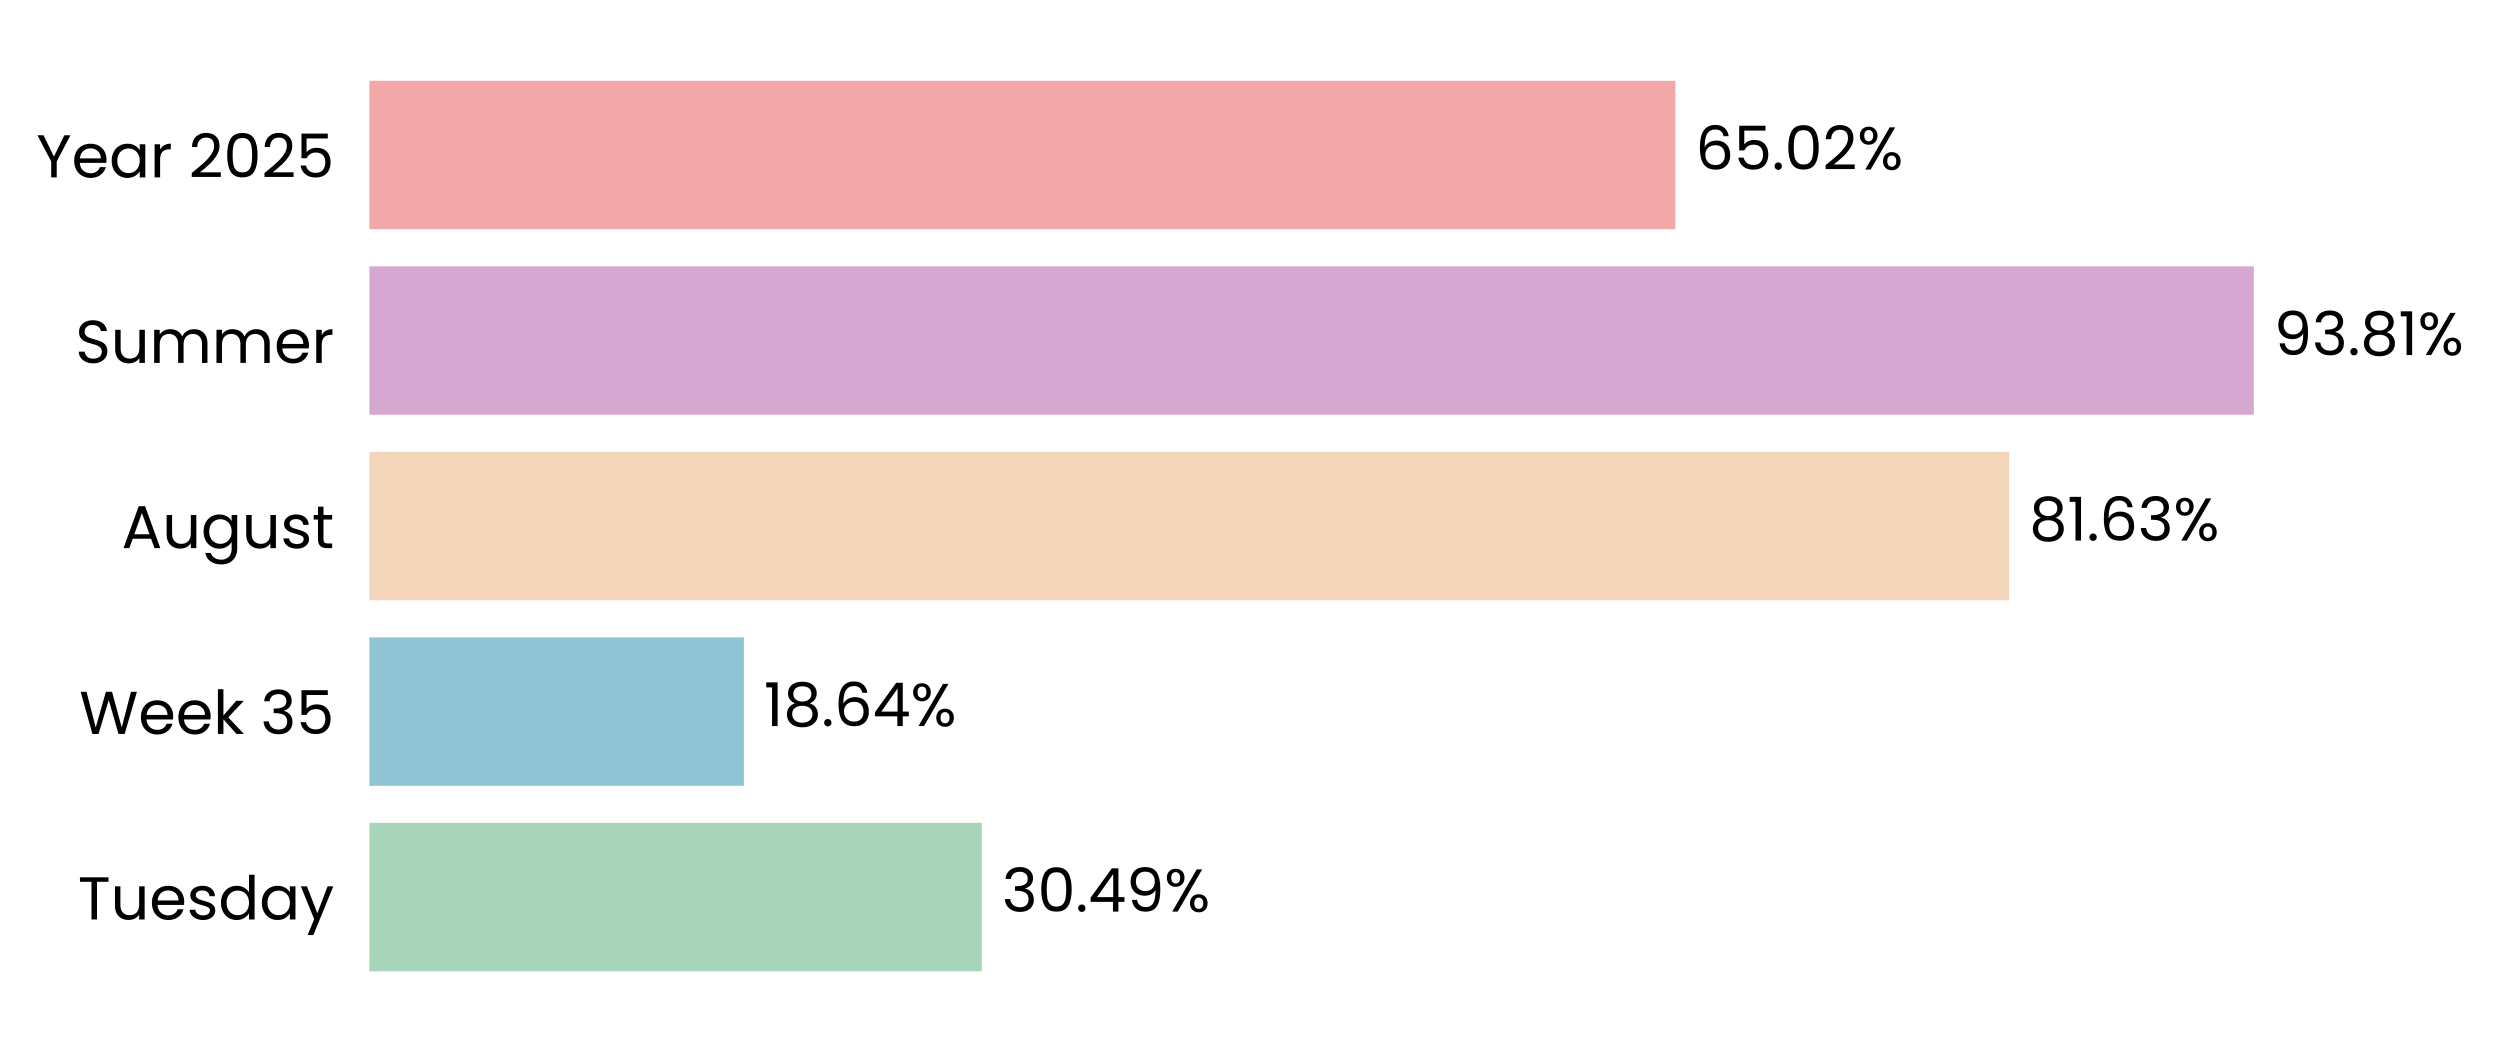
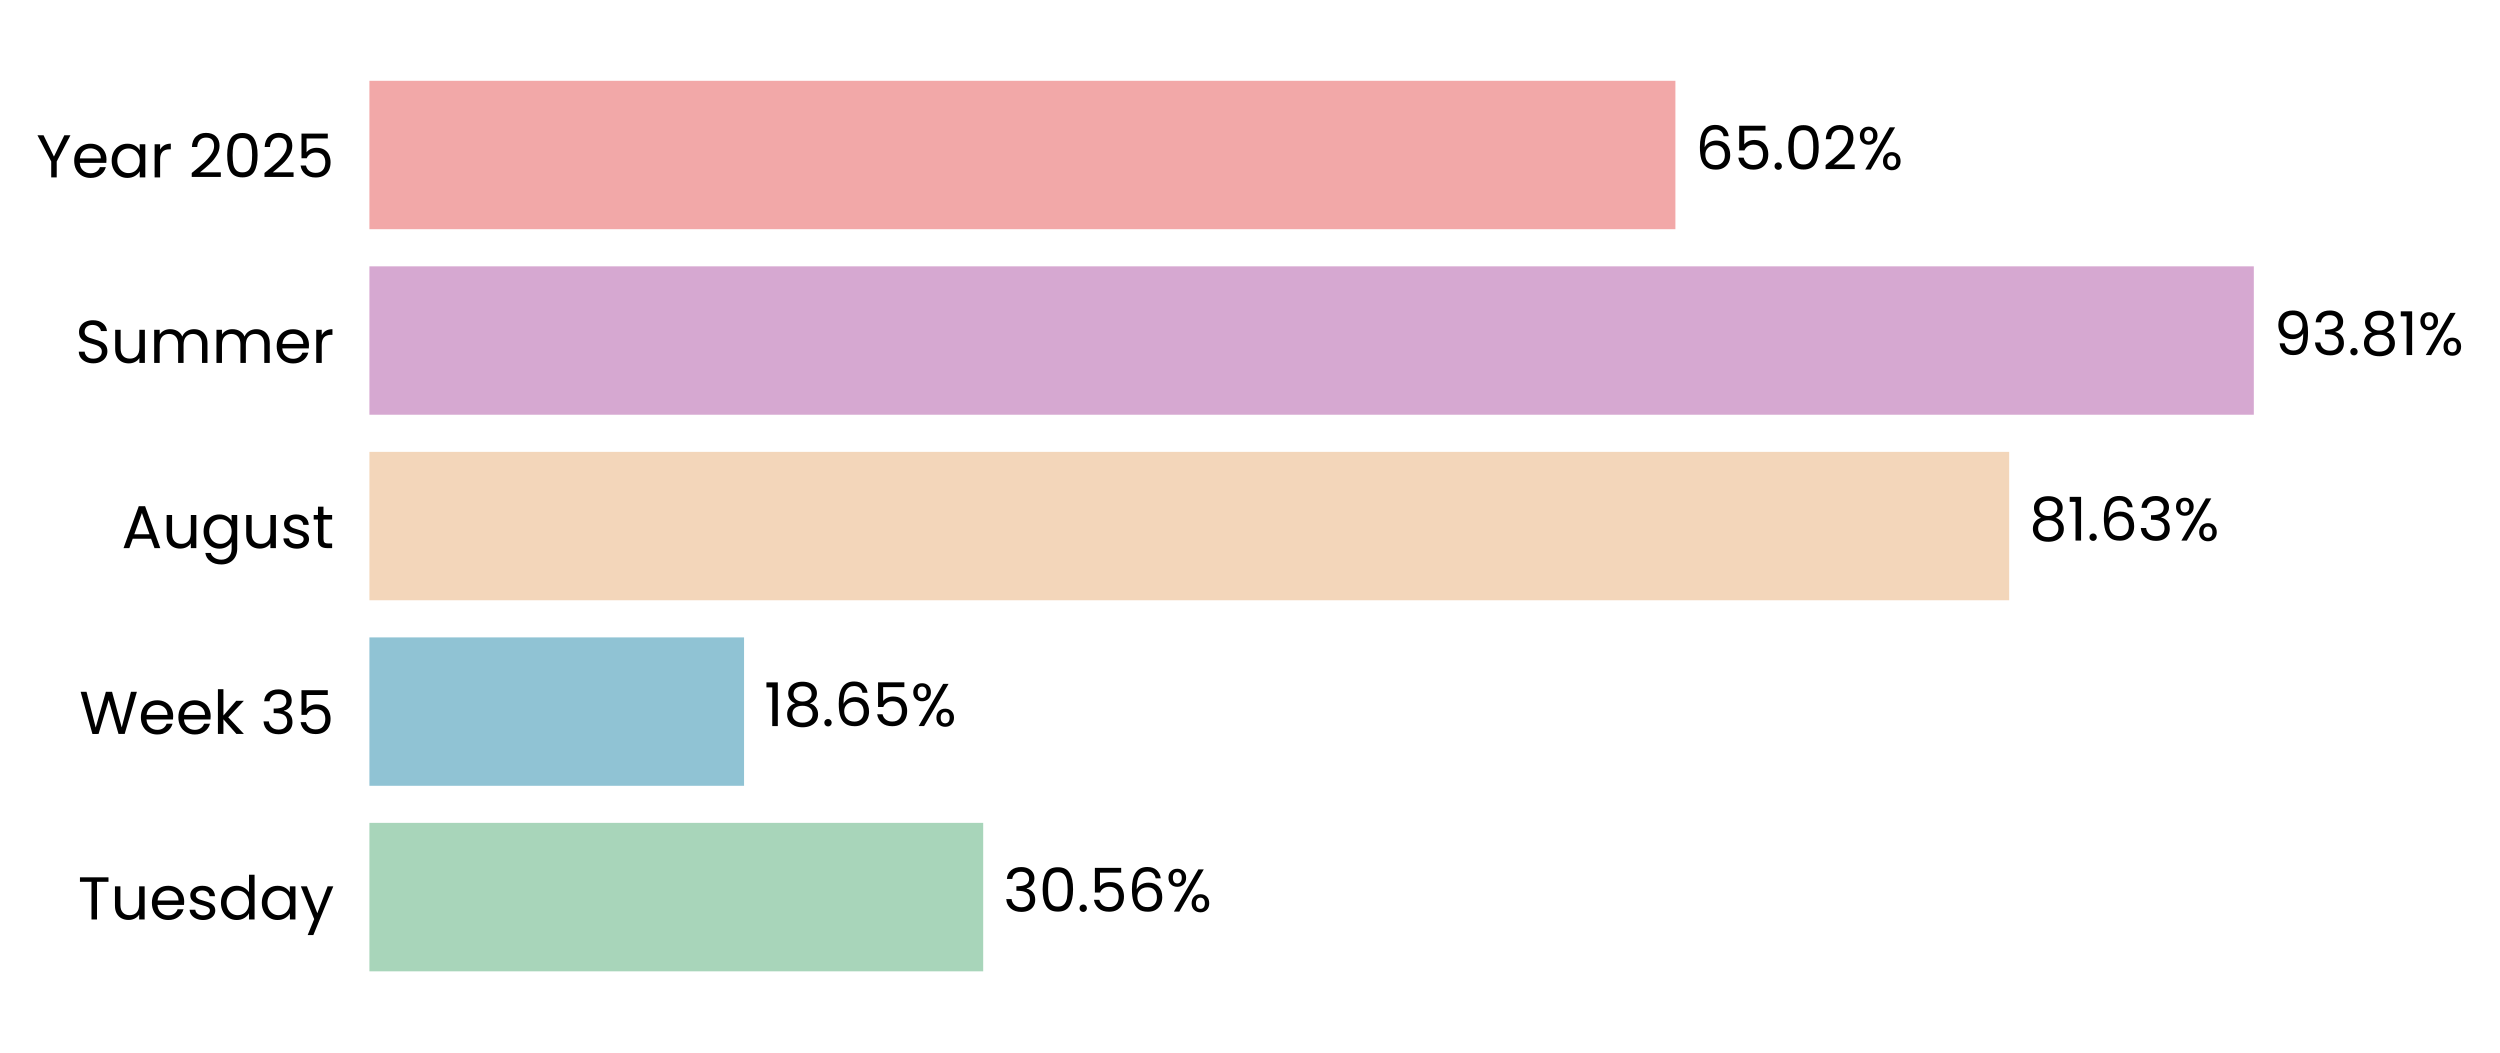
<svg xmlns="http://www.w3.org/2000/svg" xmlns:xlink="http://www.w3.org/1999/xlink" width="496.142pt" height="208.8pt" viewBox="0 0 496.142 208.8" version="1.1">
  <defs>
    <style type="text/css">*{stroke-linejoin: round; stroke-linecap: butt}</style>
  </defs>
  <g id="figure_1">
    <g id="patch_1">
      <path d="M 0 208.8  L 496.142 208.8  L 496.142 0  L 0 0  L 0 208.8  z " style="fill: none" />
    </g>
    <g id="axes_1">
      <g id="patch_2">
-         <path d="M 73.311 201.6  L 471.965 201.6  L 471.965 7.2  L 73.311 7.2  L 73.311 201.6  z " style="fill: none" />
+         <path d="M 73.311 201.6  L 471.962 201.6  L 471.962 7.2  L 73.311 7.2  L 73.311 201.6  z " style="fill: none" />
      </g>
      <g id="patch_3">
-         <path d="M 73.311 192.764  L 194.845 192.764  L 194.845 163.309  L 73.311 163.309  z " clip-path="url(#p209c372d6e)" style="fill: #a8d5ba" />
+         <path d="M 73.311 192.764  L 195.121 192.764  L 195.121 163.309  L 73.311 163.309  z " clip-path="url(#p6edb1e0868)" style="fill: #a8d5ba" />
      </g>
      <g id="patch_4">
-         <path d="M 73.311 155.945  L 147.624 155.945  L 147.624 126.491  L 73.311 126.491  z " clip-path="url(#p209c372d6e)" style="fill: #90c3d4" />
+         <path d="M 73.311 155.945  L 147.663 155.945  L 147.663 126.491  L 73.311 126.491  z " clip-path="url(#p6edb1e0868)" style="fill: #90c3d4" />
      </g>
      <g id="patch_5">
-         <path d="M 73.311 119.127  L 398.727 119.127  L 398.727 89.673  L 73.311 89.673  z " clip-path="url(#p209c372d6e)" style="fill: #f3d6ba" />
+         <path d="M 73.311 119.127  L 398.733 119.127  L 398.733 89.673  L 73.311 89.673  z " clip-path="url(#p6edb1e0868)" style="fill: #f3d6ba" />
      </g>
      <g id="patch_6">
-         <path d="M 73.311 82.309  L 447.287 82.309  L 447.287 52.855  L 73.311 52.855  z " clip-path="url(#p209c372d6e)" style="fill: #d6a8d1" />
+         <path d="M 73.311 82.309  L 447.287 82.309  L 447.287 52.855  L 73.311 52.855  z " clip-path="url(#p6edb1e0868)" style="fill: #d6a8d1" />
      </g>
      <g id="patch_7">
-         <path d="M 73.311 45.491  L 332.496 45.491  L 332.496 16.036  L 73.311 16.036  z " clip-path="url(#p209c372d6e)" style="fill: #f2a8a8" />
+         <path d="M 73.311 45.491  L 332.495 45.491  L 332.495 16.036  L 73.311 16.036  z " clip-path="url(#p6edb1e0868)" style="fill: #f2a8a8" />
      </g>
      <g id="matplotlib.axis_1">
        <g id="ytick_1">
          <g id="text_1">
            <g transform="translate(15.4575 182.4764) scale(0.12 -0.12)">
              <defs>
                <path id="Poppins-Regular-54" d="M 3238 4461  L 3238 3987  L 2022 3987  L 2022 0  L 1440 0  L 1440 3987  L 218 3987  L 218 4461  L 3238 4461  z " transform="scale(0.015625)" />
                <path id="Poppins-Regular-75" d="M 3603 3507  L 3603 0  L 3021 0  L 3021 518  Q 2854 250 2556 99  Q 2259 -51 1901 -51  Q 1491 -51 1164 118  Q 838 288 649 627  Q 461 966 461 1453  L 461 3507  L 1037 3507  L 1037 1530  Q 1037 1011 1299 732  Q 1562 454 2016 454  Q 2483 454 2752 742  Q 3021 1030 3021 1581  L 3021 3507  L 3603 3507  z " transform="scale(0.015625)" />
                <path id="Poppins-Regular-65" d="M 3693 1888  Q 3693 1722 3674 1536  L 870 1536  Q 902 1018 1225 726  Q 1549 435 2010 435  Q 2387 435 2640 611  Q 2893 787 2995 1082  L 3622 1082  Q 3482 576 3059 259  Q 2637 -58 2010 -58  Q 1510 -58 1116 166  Q 723 390 499 803  Q 275 1216 275 1760  Q 275 2304 492 2713  Q 710 3123 1104 3344  Q 1498 3565 2010 3565  Q 2509 3565 2893 3347  Q 3277 3130 3485 2749  Q 3693 2368 3693 1888  z M 3091 2010  Q 3091 2342 2944 2582  Q 2797 2822 2544 2947  Q 2291 3072 1984 3072  Q 1542 3072 1232 2790  Q 922 2509 877 2010  L 3091 2010  z " transform="scale(0.015625)" />
                <path id="Poppins-Regular-73" d="M 1734 -58  Q 1331 -58 1011 80  Q 691 218 505 464  Q 320 710 301 1030  L 902 1030  Q 928 768 1149 601  Q 1370 435 1728 435  Q 2061 435 2253 582  Q 2445 730 2445 954  Q 2445 1184 2240 1296  Q 2035 1408 1606 1517  Q 1216 1619 969 1724  Q 723 1830 547 2038  Q 371 2246 371 2586  Q 371 2854 531 3078  Q 691 3302 985 3433  Q 1280 3565 1658 3565  Q 2240 3565 2598 3270  Q 2957 2976 2982 2464  L 2400 2464  Q 2381 2739 2179 2905  Q 1978 3072 1638 3072  Q 1325 3072 1139 2937  Q 954 2803 954 2586  Q 954 2413 1066 2301  Q 1178 2189 1347 2121  Q 1517 2054 1818 1971  Q 2195 1869 2432 1769  Q 2669 1670 2838 1472  Q 3008 1274 3014 954  Q 3014 666 2854 435  Q 2694 205 2403 73  Q 2112 -58 1734 -58  z " transform="scale(0.015625)" />
                <path id="Poppins-Regular-64" d="M 275 1766  Q 275 2304 492 2710  Q 710 3117 1091 3341  Q 1472 3565 1946 3565  Q 2355 3565 2707 3376  Q 3059 3187 3245 2880  L 3245 4736  L 3834 4736  L 3834 0  L 3245 0  L 3245 659  Q 3072 346 2733 144  Q 2394 -58 1939 -58  Q 1472 -58 1091 172  Q 710 403 492 819  Q 275 1235 275 1766  z M 3245 1760  Q 3245 2157 3085 2451  Q 2925 2746 2653 2902  Q 2381 3059 2054 3059  Q 1728 3059 1459 2905  Q 1190 2752 1030 2457  Q 870 2163 870 1766  Q 870 1363 1030 1065  Q 1190 768 1459 611  Q 1728 454 2054 454  Q 2381 454 2653 611  Q 2925 768 3085 1065  Q 3245 1363 3245 1760  z " transform="scale(0.015625)" />
                <path id="Poppins-Regular-61" d="M 275 1766  Q 275 2304 492 2710  Q 710 3117 1091 3341  Q 1472 3565 1939 3565  Q 2400 3565 2739 3366  Q 3078 3168 3245 2867  L 3245 3507  L 3834 3507  L 3834 0  L 3245 0  L 3245 653  Q 3072 346 2729 144  Q 2387 -58 1933 -58  Q 1466 -58 1088 172  Q 710 403 492 819  Q 275 1235 275 1766  z M 3245 1760  Q 3245 2157 3085 2451  Q 2925 2746 2653 2902  Q 2381 3059 2054 3059  Q 1728 3059 1459 2905  Q 1190 2752 1030 2457  Q 870 2163 870 1766  Q 870 1363 1030 1065  Q 1190 768 1459 611  Q 1728 454 2054 454  Q 2381 454 2653 611  Q 2925 768 3085 1065  Q 3245 1363 3245 1760  z " transform="scale(0.015625)" />
                <path id="Poppins-Regular-79" d="M 3514 3507  L 1402 -1651  L 800 -1651  L 1491 38  L 77 3507  L 723 3507  L 1824 666  L 2912 3507  L 3514 3507  z " transform="scale(0.015625)" />
              </defs>
              <use xlink:href="#Poppins-Regular-54" />
              <use xlink:href="#Poppins-Regular-75" transform="translate(54.09999 0)" />
              <use xlink:href="#Poppins-Regular-65" transform="translate(118.1 0)" />
              <use xlink:href="#Poppins-Regular-73" transform="translate(180.1 0)" />
              <use xlink:href="#Poppins-Regular-64" transform="translate(232.3 0)" />
              <use xlink:href="#Poppins-Regular-61" transform="translate(299.8999 0)" />
              <use xlink:href="#Poppins-Regular-79" transform="translate(367.4999 0)" />
            </g>
          </g>
        </g>
        <g id="ytick_2">
          <g id="text_2">
            <g transform="translate(15.73125 145.6582) scale(0.12 -0.12)">
              <defs>
                <path id="Poppins-Regular-57" d="M 6099 4461  L 4806 0  L 4154 0  L 3117 3590  L 2042 0  L 1395 -6  L 147 4461  L 768 4461  L 1741 678  L 2816 4461  L 3469 4461  L 4493 691  L 5472 4461  L 6099 4461  z " transform="scale(0.015625)" />
                <path id="Poppins-Regular-6b" d="M 2451 0  L 1075 1549  L 1075 0  L 493 0  L 493 4736  L 1075 4736  L 1075 1952  L 2426 3507  L 3238 3507  L 1587 1760  L 3245 0  L 2451 0  z " transform="scale(0.015625)" />
                <path id="Poppins-Regular-20" transform="scale(0.015625)" />
                <path id="Poppins-Regular-33" d="M 384 3462  Q 429 4051 838 4384  Q 1248 4717 1901 4717  Q 2336 4717 2653 4560  Q 2970 4403 3133 4134  Q 3296 3866 3296 3526  Q 3296 3130 3069 2842  Q 2842 2554 2477 2470  L 2477 2438  Q 2893 2336 3136 2035  Q 3379 1734 3379 1248  Q 3379 883 3212 592  Q 3046 301 2713 134  Q 2381 -32 1914 -32  Q 1235 -32 800 323  Q 365 678 314 1331  L 877 1331  Q 922 947 1190 704  Q 1459 461 1907 461  Q 2355 461 2588 694  Q 2822 928 2822 1299  Q 2822 1779 2502 1990  Q 2182 2202 1536 2202  L 1389 2202  L 1389 2688  L 1542 2688  Q 2131 2694 2432 2883  Q 2733 3072 2733 3469  Q 2733 3808 2512 4013  Q 2291 4218 1882 4218  Q 1485 4218 1241 4013  Q 998 3808 954 3462  L 384 3462  z " transform="scale(0.015625)" />
                <path id="Poppins-Regular-35" d="M 3347 4122  L 1101 4122  L 1101 2662  Q 1248 2867 1536 2998  Q 1824 3130 2157 3130  Q 2688 3130 3021 2909  Q 3354 2688 3498 2339  Q 3642 1990 3642 1600  Q 3642 1139 3469 774  Q 3296 410 2941 198  Q 2586 -13 2061 -13  Q 1389 -13 973 332  Q 557 678 467 1254  L 1037 1254  Q 1120 890 1389 685  Q 1658 480 2067 480  Q 2573 480 2829 784  Q 3085 1088 3085 1587  Q 3085 2086 2829 2358  Q 2573 2630 2074 2630  Q 1734 2630 1481 2467  Q 1229 2304 1114 2022  L 563 2022  L 563 4634  L 3347 4634  L 3347 4122  z " transform="scale(0.015625)" />
              </defs>
              <use xlink:href="#Poppins-Regular-57" />
              <use xlink:href="#Poppins-Regular-65" transform="translate(97.59999 0)" />
              <use xlink:href="#Poppins-Regular-65" transform="translate(159.6 0)" />
              <use xlink:href="#Poppins-Regular-6b" transform="translate(221.6 0)" />
              <use xlink:href="#Poppins-Regular-20" transform="translate(273.0999 0)" />
              <use xlink:href="#Poppins-Regular-33" transform="translate(299.7999 0)" />
              <use xlink:href="#Poppins-Regular-35" transform="translate(358.6999 0)" />
            </g>
          </g>
        </g>
        <g id="ytick_3">
          <g id="text_3">
            <g transform="translate(24.11812 108.78) scale(0.12 -0.12)">
              <defs>
                <path id="Poppins-Regular-41" d="M 3130 992  L 1184 992  L 826 0  L 211 0  L 1824 4435  L 2496 4435  L 4102 0  L 3488 0  L 3130 992  z M 2963 1466  L 2157 3718  L 1350 1466  L 2963 1466  z " transform="scale(0.015625)" />
                <path id="Poppins-Regular-67" d="M 1939 3565  Q 2394 3565 2736 3366  Q 3078 3168 3245 2867  L 3245 3507  L 3834 3507  L 3834 -77  Q 3834 -557 3629 -931  Q 3424 -1306 3043 -1517  Q 2662 -1728 2157 -1728  Q 1466 -1728 1005 -1401  Q 544 -1075 461 -512  L 1037 -512  Q 1133 -832 1433 -1027  Q 1734 -1222 2157 -1222  Q 2637 -1222 2941 -921  Q 3245 -621 3245 -77  L 3245 659  Q 3072 352 2733 147  Q 2394 -58 1939 -58  Q 1472 -58 1091 172  Q 710 403 492 819  Q 275 1235 275 1766  Q 275 2304 492 2710  Q 710 3117 1091 3341  Q 1472 3565 1939 3565  z M 3245 1760  Q 3245 2157 3085 2451  Q 2925 2746 2653 2902  Q 2381 3059 2054 3059  Q 1728 3059 1459 2905  Q 1190 2752 1030 2457  Q 870 2163 870 1766  Q 870 1363 1030 1065  Q 1190 768 1459 611  Q 1728 454 2054 454  Q 2381 454 2653 611  Q 2925 768 3085 1065  Q 3245 1363 3245 1760  z " transform="scale(0.015625)" />
                <path id="Poppins-Regular-74" d="M 1203 3027  L 1203 960  Q 1203 704 1312 598  Q 1421 493 1690 493  L 2118 493  L 2118 0  L 1594 0  Q 1107 0 864 224  Q 621 448 621 960  L 621 3027  L 166 3027  L 166 3507  L 621 3507  L 621 4390  L 1203 4390  L 1203 3507  L 2118 3507  L 2118 3027  L 1203 3027  z " transform="scale(0.015625)" />
              </defs>
              <use xlink:href="#Poppins-Regular-41" />
              <use xlink:href="#Poppins-Regular-75" transform="translate(67.39999 0)" />
              <use xlink:href="#Poppins-Regular-67" transform="translate(131.4 0)" />
              <use xlink:href="#Poppins-Regular-75" transform="translate(199 0)" />
              <use xlink:href="#Poppins-Regular-73" transform="translate(263 0)" />
              <use xlink:href="#Poppins-Regular-74" transform="translate(315.2 0)" />
            </g>
          </g>
        </g>
        <g id="ytick_4">
          <g id="text_4">
            <g transform="translate(14.95125 72.02182) scale(0.12 -0.12)">
              <defs>
                <path id="Poppins-Regular-53" d="M 1907 -45  Q 1466 -45 1117 112  Q 768 269 569 547  Q 371 826 365 1190  L 986 1190  Q 1018 877 1245 662  Q 1472 448 1907 448  Q 2323 448 2563 656  Q 2803 864 2803 1190  Q 2803 1446 2662 1606  Q 2522 1766 2310 1849  Q 2099 1933 1741 2029  Q 1299 2144 1033 2259  Q 768 2374 579 2620  Q 390 2867 390 3283  Q 390 3648 576 3929  Q 762 4211 1098 4364  Q 1434 4518 1869 4518  Q 2496 4518 2896 4204  Q 3296 3891 3347 3373  L 2707 3373  Q 2675 3629 2438 3824  Q 2202 4019 1811 4019  Q 1446 4019 1216 3830  Q 986 3642 986 3302  Q 986 3059 1123 2905  Q 1261 2752 1462 2672  Q 1664 2592 2029 2490  Q 2470 2368 2739 2249  Q 3008 2131 3200 1884  Q 3392 1638 3392 1216  Q 3392 890 3219 602  Q 3046 314 2707 134  Q 2368 -45 1907 -45  z " transform="scale(0.015625)" />
                <path id="Poppins-Regular-6d" d="M 4710 3571  Q 5120 3571 5440 3401  Q 5760 3232 5945 2893  Q 6131 2554 6131 2067  L 6131 0  L 5555 0  L 5555 1984  Q 5555 2509 5296 2787  Q 5037 3066 4595 3066  Q 4141 3066 3872 2774  Q 3603 2483 3603 1933  L 3603 0  L 3027 0  L 3027 1984  Q 3027 2509 2768 2787  Q 2509 3066 2067 3066  Q 1613 3066 1344 2774  Q 1075 2483 1075 1933  L 1075 0  L 493 0  L 493 3507  L 1075 3507  L 1075 3002  Q 1248 3277 1539 3424  Q 1830 3571 2182 3571  Q 2624 3571 2963 3372  Q 3302 3174 3469 2790  Q 3616 3162 3955 3366  Q 4294 3571 4710 3571  z " transform="scale(0.015625)" />
                <path id="Poppins-Regular-72" d="M 1075 2938  Q 1229 3238 1513 3404  Q 1798 3571 2208 3571  L 2208 2970  L 2054 2970  Q 1075 2970 1075 1907  L 1075 0  L 493 0  L 493 3507  L 1075 3507  L 1075 2938  z " transform="scale(0.015625)" />
              </defs>
              <use xlink:href="#Poppins-Regular-53" />
              <use xlink:href="#Poppins-Regular-75" transform="translate(58.7 0)" />
              <use xlink:href="#Poppins-Regular-6d" transform="translate(122.7 0)" />
              <use xlink:href="#Poppins-Regular-6d" transform="translate(225.7 0)" />
              <use xlink:href="#Poppins-Regular-65" transform="translate(328.7 0)" />
              <use xlink:href="#Poppins-Regular-72" transform="translate(390.6999 0)" />
            </g>
          </g>
        </g>
        <g id="ytick_5">
          <g id="text_5">
            <g transform="translate(7.2 35.20364) scale(0.12 -0.12)">
              <defs>
                <path id="Poppins-Regular-59" d="M 3616 4461  L 2163 1683  L 2163 0  L 1581 0  L 1581 1683  L 122 4461  L 768 4461  L 1869 2202  L 2970 4461  L 3616 4461  z " transform="scale(0.015625)" />
                <path id="Poppins-Regular-32" d="M 326 467  Q 1139 1120 1600 1539  Q 2061 1958 2377 2416  Q 2694 2874 2694 3315  Q 2694 3731 2492 3971  Q 2291 4211 1843 4211  Q 1408 4211 1168 3939  Q 928 3667 909 3213  L 346 3213  Q 371 3930 780 4320  Q 1190 4710 1837 4710  Q 2496 4710 2883 4345  Q 3270 3981 3270 3341  Q 3270 2810 2953 2307  Q 2637 1805 2233 1424  Q 1830 1043 1203 538  L 3405 538  L 3405 51  L 326 51  L 326 467  z " transform="scale(0.015625)" />
                <path id="Poppins-Regular-30" d="M 397 2362  Q 397 3462 755 4080  Q 1114 4698 2010 4698  Q 2899 4698 3257 4080  Q 3616 3462 3616 2362  Q 3616 1242 3257 621  Q 2899 0 2010 0  Q 1114 0 755 621  Q 397 1242 397 2362  z M 3040 2362  Q 3040 2918 2966 3305  Q 2893 3693 2665 3929  Q 2438 4166 2010 4166  Q 1574 4166 1347 3929  Q 1120 3693 1046 3305  Q 973 2918 973 2362  Q 973 1786 1046 1395  Q 1120 1005 1347 768  Q 1574 531 2010 531  Q 2438 531 2665 768  Q 2893 1005 2966 1395  Q 3040 1786 3040 2362  z " transform="scale(0.015625)" />
              </defs>
              <use xlink:href="#Poppins-Regular-59" />
              <use xlink:href="#Poppins-Regular-65" transform="translate(58.39999 0)" />
              <use xlink:href="#Poppins-Regular-61" transform="translate(120.4 0)" />
              <use xlink:href="#Poppins-Regular-72" transform="translate(188 0)" />
              <use xlink:href="#Poppins-Regular-20" transform="translate(225.3 0)" />
              <use xlink:href="#Poppins-Regular-32" transform="translate(252 0)" />
              <use xlink:href="#Poppins-Regular-30" transform="translate(309.4999 0)" />
              <use xlink:href="#Poppins-Regular-32" transform="translate(372.2999 0)" />
              <use xlink:href="#Poppins-Regular-35" transform="translate(429.7999 0)" />
            </g>
          </g>
        </g>
      </g>
      <g id="text_6">
-         <g transform="translate(198.8318 180.9164) scale(0.12 -0.12)">
+         <g transform="translate(199.1077 180.9164) scale(0.12 -0.12)">
          <defs>
            <path id="Poppins-Regular-2e" d="M 678 -38  Q 512 -38 397 77  Q 282 192 282 358  Q 282 525 397 640  Q 512 755 678 755  Q 838 755 950 640  Q 1062 525 1062 358  Q 1062 192 950 77  Q 838 -38 678 -38  z " transform="scale(0.015625)" />
-             <path id="Poppins-Regular-34" d="M 256 1030  L 256 1472  L 2502 4582  L 3200 4582  L 3200 1536  L 3840 1536  L 3840 1030  L 3200 1030  L 3200 0  L 2624 0  L 2624 1030  L 256 1030  z M 2650 3974  L 928 1536  L 2650 1536  L 2650 3974  z " transform="scale(0.015625)" />
-             <path id="Poppins-Regular-39" d="M 1146 1242  Q 1210 877 1443 678  Q 1677 480 2074 480  Q 2605 480 2857 896  Q 3110 1312 3098 2298  Q 2963 2010 2649 1846  Q 2336 1683 1952 1683  Q 1523 1683 1187 1859  Q 851 2035 659 2374  Q 467 2714 467 3194  Q 467 3878 864 4297  Q 1261 4717 1990 4717  Q 2886 4717 3248 4134  Q 3610 3552 3610 2400  Q 3610 1594 3466 1069  Q 3322 544 2979 269  Q 2637 -6 2042 -6  Q 1389 -6 1024 346  Q 659 698 608 1242  L 1146 1242  z M 2048 2176  Q 2477 2176 2752 2441  Q 3027 2707 3027 3162  Q 3027 3642 2758 3936  Q 2490 4230 2003 4230  Q 1555 4230 1289 3948  Q 1024 3667 1024 3206  Q 1024 2739 1286 2457  Q 1549 2176 2048 2176  z " transform="scale(0.015625)" />
+             <path id="Poppins-Regular-36" d="M 2976 3526  Q 2835 4237 2099 4237  Q 1530 4237 1248 3798  Q 966 3360 973 2355  Q 1120 2688 1462 2877  Q 1805 3066 2227 3066  Q 2886 3066 3280 2656  Q 3674 2246 3674 1523  Q 3674 1088 3504 742  Q 3334 397 2992 192  Q 2650 -13 2163 -13  Q 1504 -13 1133 281  Q 762 576 614 1094  Q 467 1613 467 2374  Q 467 4723 2106 4723  Q 2733 4723 3091 4384  Q 3450 4045 3514 3526  L 2976 3526  z M 2106 2573  Q 1830 2573 1587 2461  Q 1344 2349 1193 2121  Q 1043 1894 1043 1568  Q 1043 1082 1324 778  Q 1606 474 2131 474  Q 2579 474 2844 752  Q 3110 1030 3110 1504  Q 3110 2003 2854 2288  Q 2598 2573 2106 2573  z " transform="scale(0.015625)" />
            <path id="Poppins-Regular-25" d="M 269 3584  Q 269 4019 531 4278  Q 794 4538 1203 4538  Q 1613 4538 1875 4278  Q 2138 4019 2138 3584  Q 2138 3142 1875 2883  Q 1613 2624 1203 2624  Q 794 2624 531 2883  Q 269 3142 269 3584  z M 4006 4467  L 1414 0  L 838 0  L 3430 4467  L 4006 4467  z M 1203 4179  Q 986 4179 861 4028  Q 736 3878 736 3584  Q 736 3290 861 3136  Q 986 2982 1203 2982  Q 1421 2982 1549 3139  Q 1677 3296 1677 3584  Q 1677 3878 1549 4028  Q 1421 4179 1203 4179  z M 2720 883  Q 2720 1325 2982 1584  Q 3245 1843 3654 1843  Q 4064 1843 4323 1584  Q 4582 1325 4582 883  Q 4582 448 4323 185  Q 4064 -77 3654 -77  Q 3245 -77 2982 182  Q 2720 442 2720 883  z M 3648 1478  Q 3430 1478 3302 1328  Q 3174 1178 3174 883  Q 3174 595 3302 444  Q 3430 294 3648 294  Q 3866 294 3994 444  Q 4122 595 4122 883  Q 4122 1178 3994 1328  Q 3866 1478 3648 1478  z " transform="scale(0.015625)" />
          </defs>
          <use xlink:href="#Poppins-Regular-33" />
          <use xlink:href="#Poppins-Regular-30" transform="translate(58.89999 0)" />
          <use xlink:href="#Poppins-Regular-2e" transform="translate(121.7 0)" />
-           <use xlink:href="#Poppins-Regular-34" transform="translate(142.7 0)" />
-           <use xlink:href="#Poppins-Regular-39" transform="translate(205.6 0)" />
-           <use xlink:href="#Poppins-Regular-25" transform="translate(268.5999 0)" />
+           <use xlink:href="#Poppins-Regular-35" transform="translate(142.7 0)" />
+           <use xlink:href="#Poppins-Regular-36" transform="translate(205.5 0)" />
+           <use xlink:href="#Poppins-Regular-25" transform="translate(268.9999 0)" />
        </g>
      </g>
      <g id="text_7">
-         <g transform="translate(151.6103 144.0982) scale(0.12 -0.12)">
+         <g transform="translate(151.6493 144.0982) scale(0.12 -0.12)">
          <defs>
            <path id="Poppins-Regular-31" d="M 243 4096  L 243 4627  L 1446 4627  L 1446 0  L 858 0  L 858 4096  L 243 4096  z " transform="scale(0.015625)" />
            <path id="Poppins-Regular-38" d="M 1242 2406  Q 883 2547 691 2816  Q 499 3085 499 3469  Q 499 3814 672 4092  Q 845 4371 1187 4534  Q 1530 4698 2016 4698  Q 2502 4698 2844 4534  Q 3187 4371 3363 4092  Q 3539 3814 3539 3469  Q 3539 3098 3340 2819  Q 3142 2541 2797 2406  Q 3194 2285 3427 1981  Q 3661 1677 3661 1248  Q 3661 832 3456 521  Q 3251 211 2876 41  Q 2502 -128 2016 -128  Q 1530 -128 1162 41  Q 794 211 589 521  Q 384 832 384 1248  Q 384 1677 614 1984  Q 845 2291 1242 2406  z M 2976 3398  Q 2976 3789 2720 4000  Q 2464 4211 2016 4211  Q 1574 4211 1318 4000  Q 1062 3789 1062 3392  Q 1062 3034 1328 2816  Q 1594 2598 2016 2598  Q 2445 2598 2710 2819  Q 2976 3040 2976 3398  z M 2016 2150  Q 1542 2150 1241 1929  Q 941 1709 941 1267  Q 941 858 1232 608  Q 1523 358 2016 358  Q 2509 358 2797 608  Q 3085 858 3085 1267  Q 3085 1696 2790 1923  Q 2496 2150 2016 2150  z " transform="scale(0.015625)" />
-             <path id="Poppins-Regular-36" d="M 2976 3526  Q 2835 4237 2099 4237  Q 1530 4237 1248 3798  Q 966 3360 973 2355  Q 1120 2688 1462 2877  Q 1805 3066 2227 3066  Q 2886 3066 3280 2656  Q 3674 2246 3674 1523  Q 3674 1088 3504 742  Q 3334 397 2992 192  Q 2650 -13 2163 -13  Q 1504 -13 1133 281  Q 762 576 614 1094  Q 467 1613 467 2374  Q 467 4723 2106 4723  Q 2733 4723 3091 4384  Q 3450 4045 3514 3526  L 2976 3526  z M 2106 2573  Q 1830 2573 1587 2461  Q 1344 2349 1193 2121  Q 1043 1894 1043 1568  Q 1043 1082 1324 778  Q 1606 474 2131 474  Q 2579 474 2844 752  Q 3110 1030 3110 1504  Q 3110 2003 2854 2288  Q 2598 2573 2106 2573  z " transform="scale(0.015625)" />
          </defs>
          <use xlink:href="#Poppins-Regular-31" />
          <use xlink:href="#Poppins-Regular-38" transform="translate(31.99998 0)" />
          <use xlink:href="#Poppins-Regular-2e" transform="translate(95.09998 0)" />
          <use xlink:href="#Poppins-Regular-36" transform="translate(116.1 0)" />
-           <use xlink:href="#Poppins-Regular-34" transform="translate(179.5999 0)" />
-           <use xlink:href="#Poppins-Regular-25" transform="translate(242.4999 0)" />
+           <use xlink:href="#Poppins-Regular-35" transform="translate(179.5999 0)" />
+           <use xlink:href="#Poppins-Regular-25" transform="translate(242.3999 0)" />
        </g>
      </g>
      <g id="text_8">
-         <g transform="translate(402.7131 107.28) scale(0.12 -0.12)">
+         <g transform="translate(402.7196 107.28) scale(0.12 -0.12)">
          <use xlink:href="#Poppins-Regular-38" />
          <use xlink:href="#Poppins-Regular-31" transform="translate(63.09999 0)" />
          <use xlink:href="#Poppins-Regular-2e" transform="translate(95.09998 0)" />
          <use xlink:href="#Poppins-Regular-36" transform="translate(116.1 0)" />
          <use xlink:href="#Poppins-Regular-33" transform="translate(179.5999 0)" />
          <use xlink:href="#Poppins-Regular-25" transform="translate(238.4999 0)" />
        </g>
      </g>
      <g id="text_9">
-         <g transform="translate(451.2732 70.46182) scale(0.12 -0.12)">
+         <g transform="translate(451.2735 70.46182) scale(0.12 -0.12)">
+           <defs>
+             <path id="Poppins-Regular-39" d="M 1146 1242  Q 1210 877 1443 678  Q 1677 480 2074 480  Q 2605 480 2857 896  Q 3110 1312 3098 2298  Q 2963 2010 2649 1846  Q 2336 1683 1952 1683  Q 1523 1683 1187 1859  Q 851 2035 659 2374  Q 467 2714 467 3194  Q 467 3878 864 4297  Q 1261 4717 1990 4717  Q 2886 4717 3248 4134  Q 3610 3552 3610 2400  Q 3610 1594 3466 1069  Q 3322 544 2979 269  Q 2637 -6 2042 -6  Q 1389 -6 1024 346  Q 659 698 608 1242  L 1146 1242  z M 2048 2176  Q 2477 2176 2752 2441  Q 3027 2707 3027 3162  Q 3027 3642 2758 3936  Q 2490 4230 2003 4230  Q 1555 4230 1289 3948  Q 1024 3667 1024 3206  Q 1024 2739 1286 2457  Q 1549 2176 2048 2176  z " transform="scale(0.015625)" />
+           </defs>
          <use xlink:href="#Poppins-Regular-39" />
          <use xlink:href="#Poppins-Regular-33" transform="translate(62.99999 0)" />
          <use xlink:href="#Poppins-Regular-2e" transform="translate(121.9 0)" />
          <use xlink:href="#Poppins-Regular-38" transform="translate(142.9 0)" />
          <use xlink:href="#Poppins-Regular-31" transform="translate(206 0)" />
          <use xlink:href="#Poppins-Regular-25" transform="translate(237.9999 0)" />
        </g>
      </g>
      <g id="text_10">
-         <g transform="translate(336.4825 33.64364) scale(0.12 -0.12)">
+         <g transform="translate(336.4813 33.64364) scale(0.12 -0.12)">
          <use xlink:href="#Poppins-Regular-36" />
          <use xlink:href="#Poppins-Regular-35" transform="translate(63.49999 0)" />
          <use xlink:href="#Poppins-Regular-2e" transform="translate(126.3 0)" />
          <use xlink:href="#Poppins-Regular-30" transform="translate(147.3 0)" />
          <use xlink:href="#Poppins-Regular-32" transform="translate(210.0999 0)" />
          <use xlink:href="#Poppins-Regular-25" transform="translate(267.5999 0)" />
        </g>
      </g>
    </g>
  </g>
  <defs>
-     <clipPath id="p209c372d6e">
-       <rect x="73.311" y="7.2" width="398.654" height="194.4" />
+     <clipPath id="p6edb1e0868">
+       <rect x="73.311" y="7.2" width="398.651" height="194.4" />
    </clipPath>
  </defs>
</svg>
